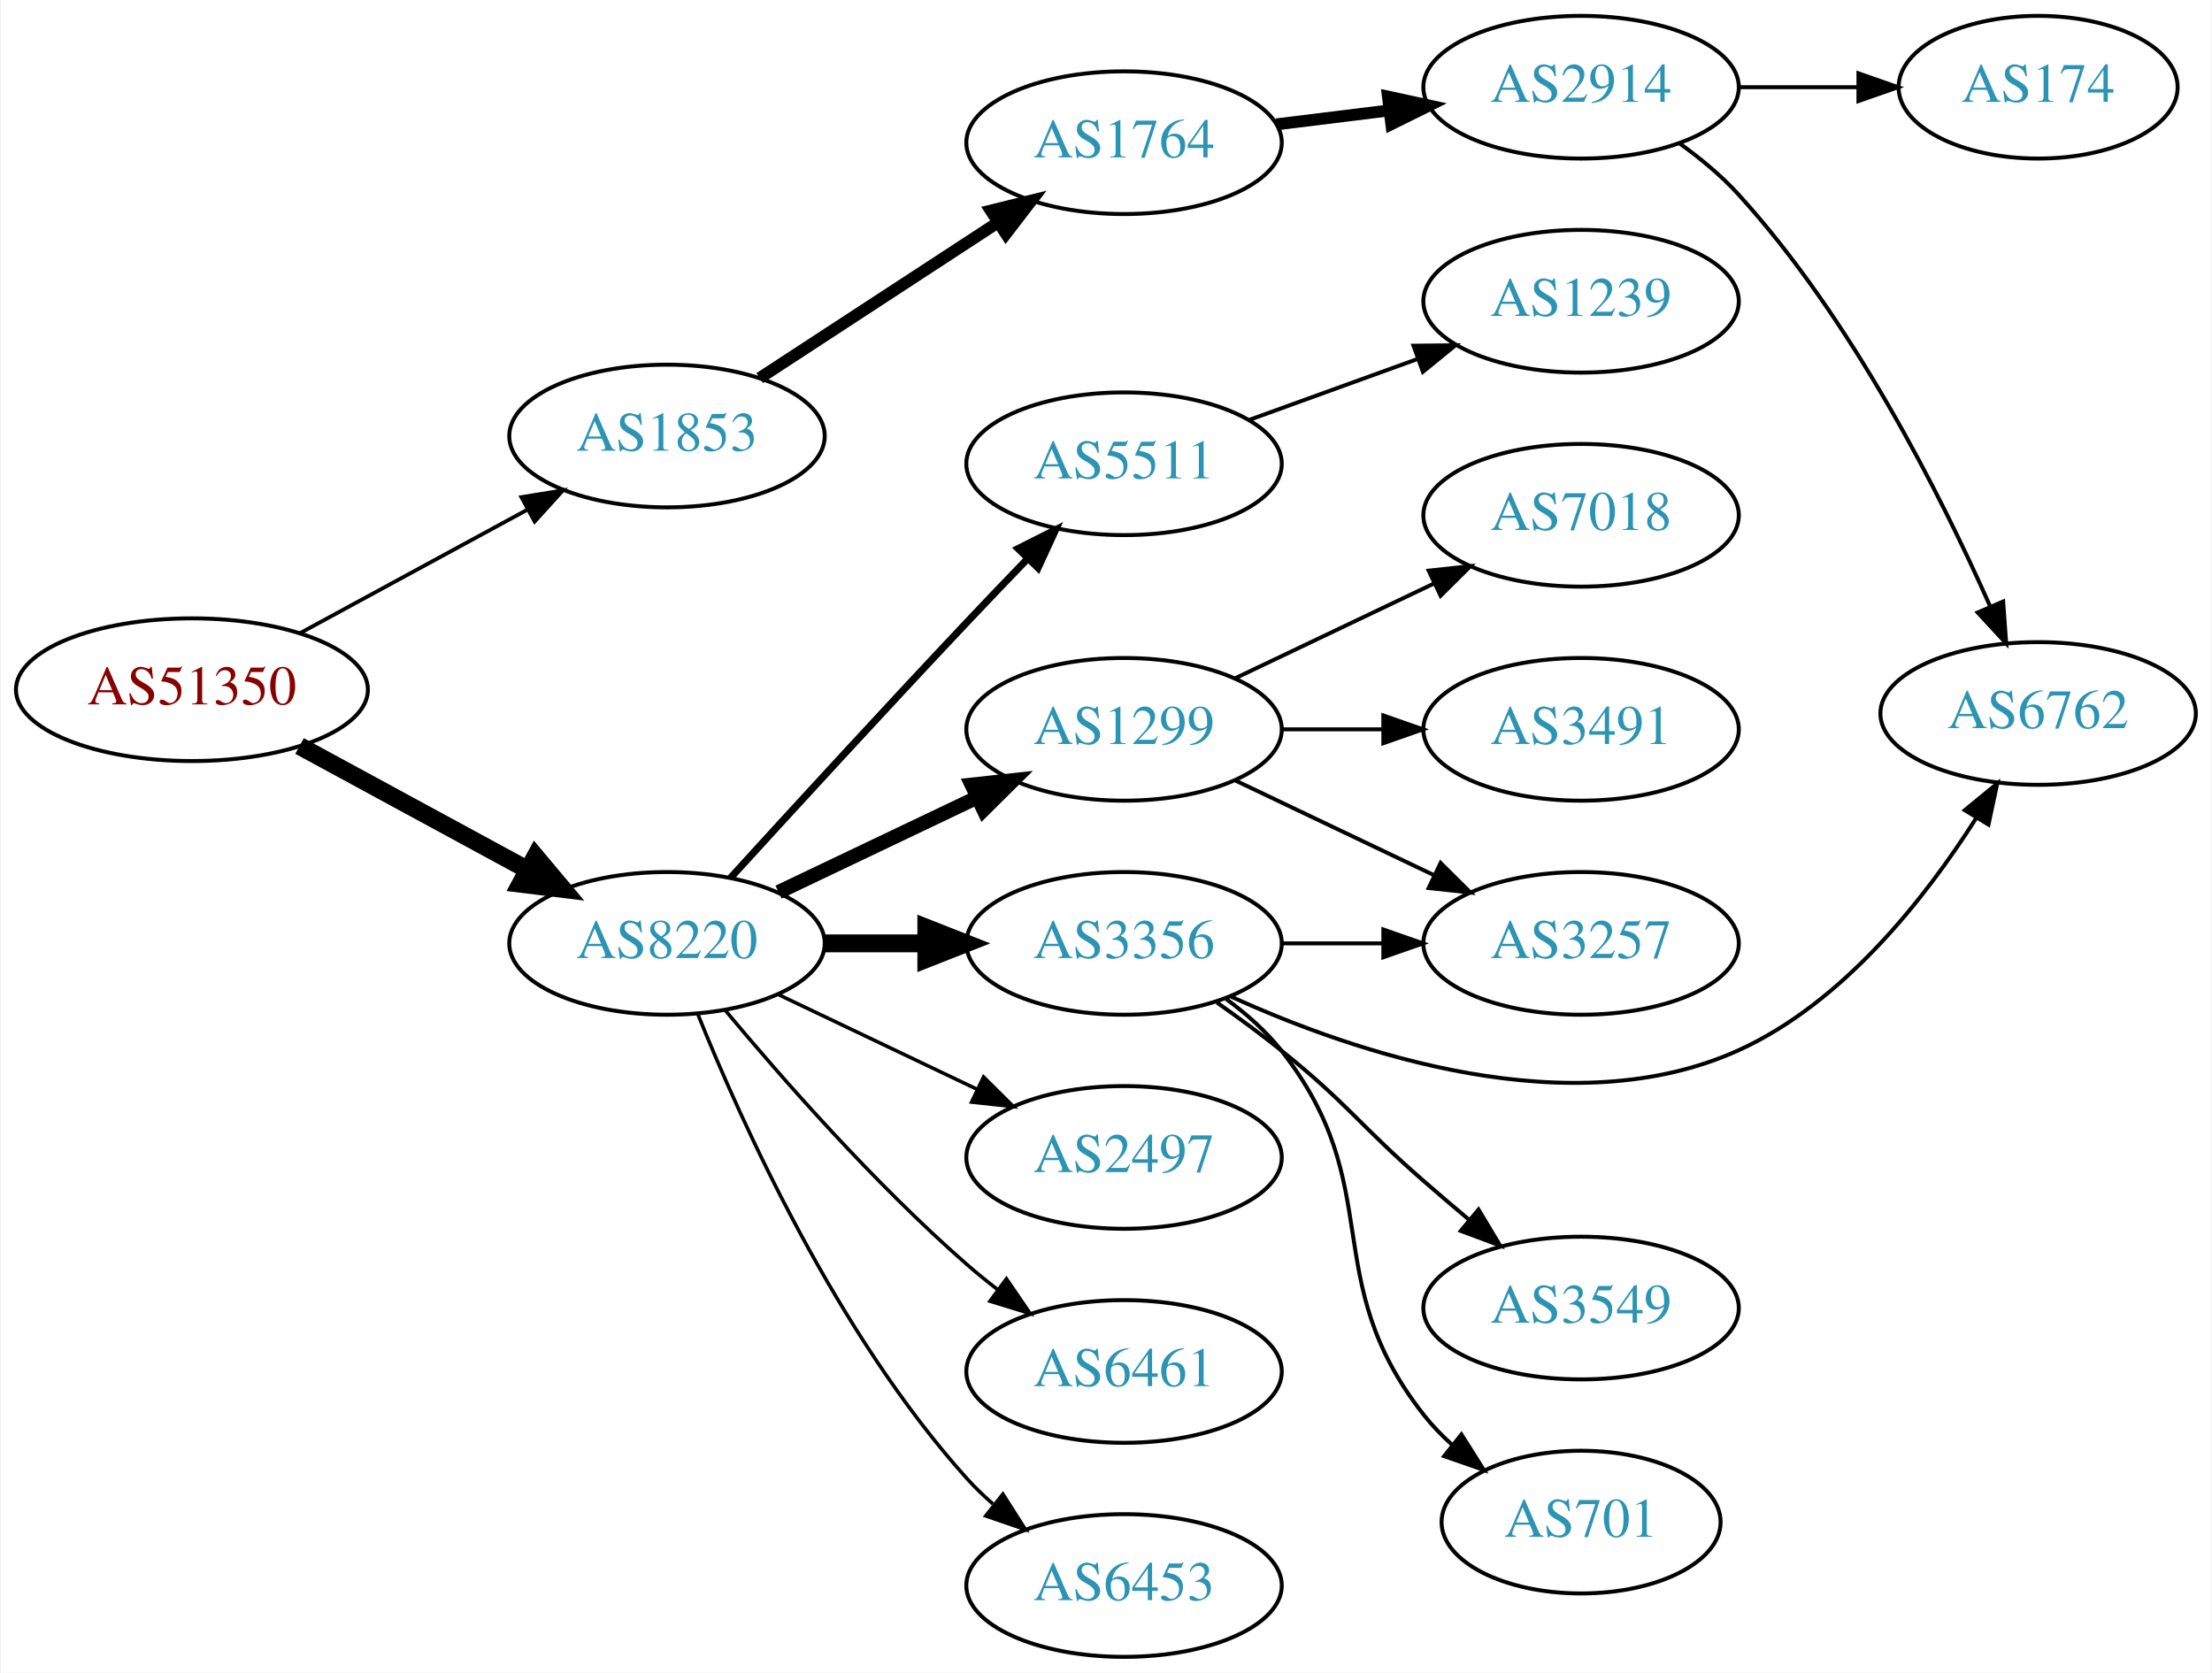
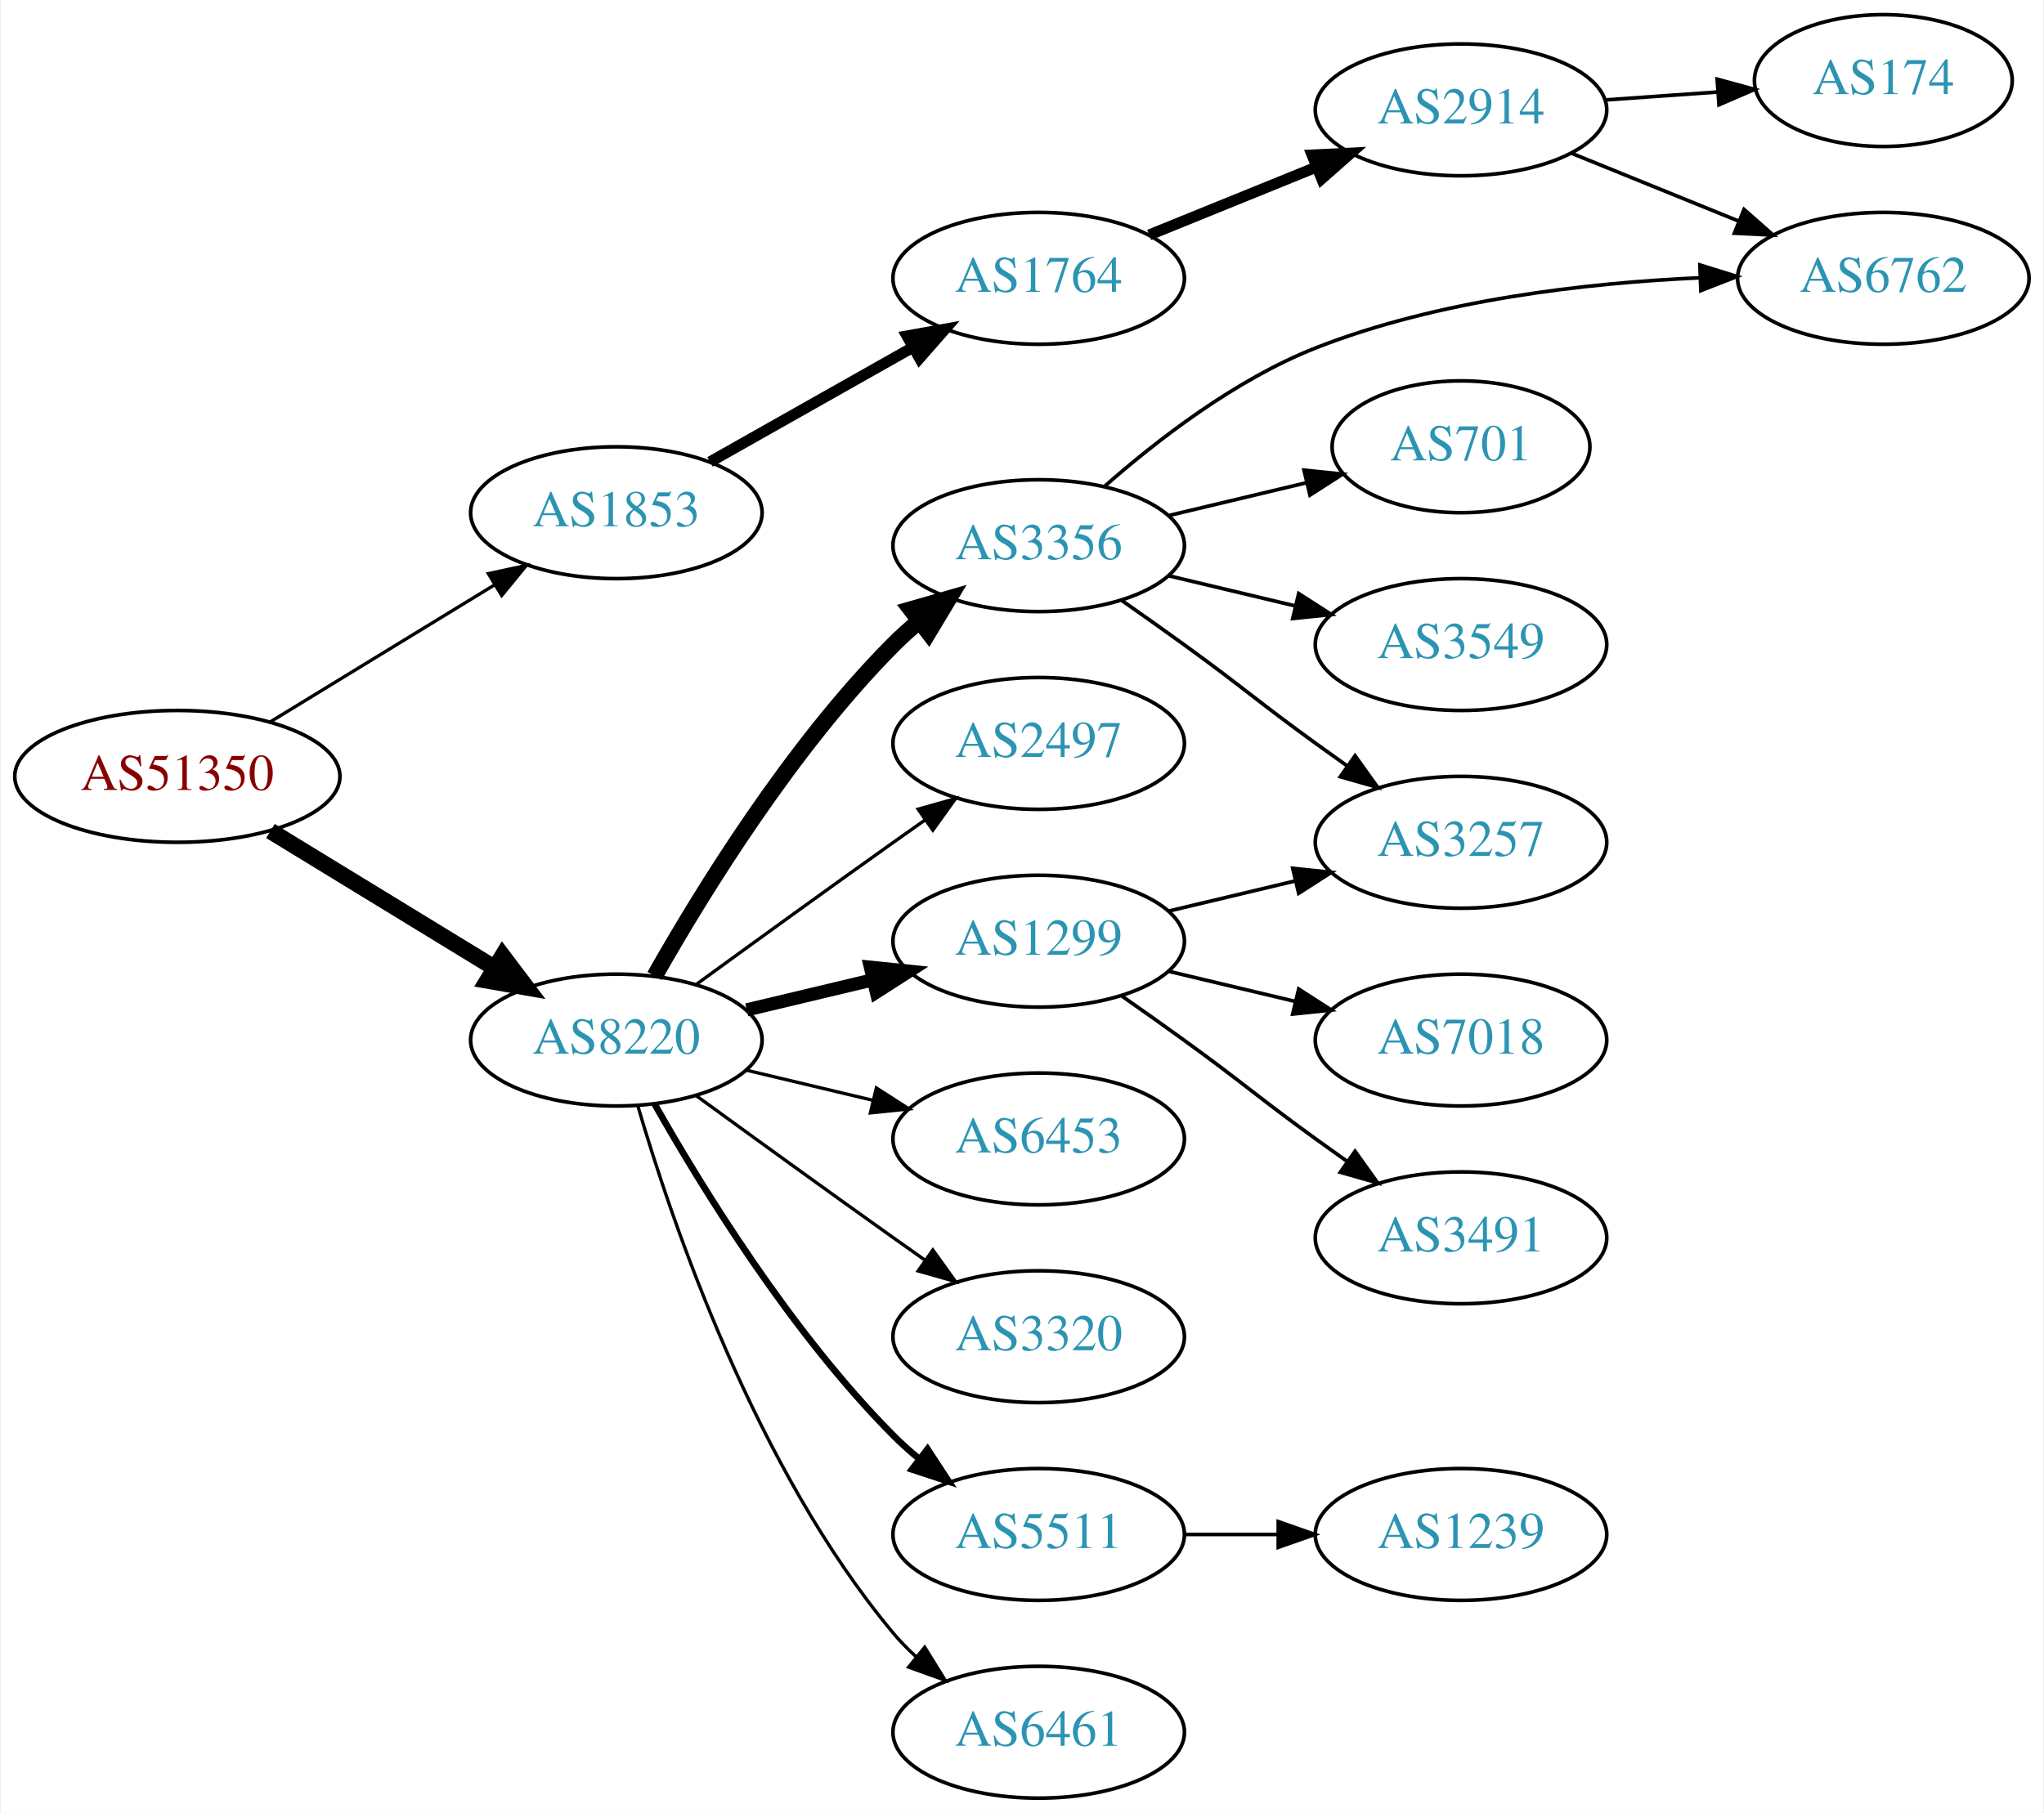
- <svg xmlns="http://www.w3.org/2000/svg" xmlns:xlink="http://www.w3.org/1999/xlink" width="558pt" height="422pt" viewBox="0.00 0.00 557.56 422.00">
-   <g id="graph0" class="graph" transform="scale(1 1) rotate(0) translate(4 418)">
-     <polygon fill="white" stroke="none" points="-4,4 -4,-418 553.564,-418 553.564,4 -4,4" />
+ <svg xmlns="http://www.w3.org/2000/svg" xmlns:xlink="http://www.w3.org/1999/xlink" width="558pt" height="495pt" viewBox="0.00 0.00 557.56 495.00">
+   <g id="graph0" class="graph" transform="scale(1 1) rotate(0) translate(4 491)">
+     <polygon fill="white" stroke="none" points="-4,4 -4,-491 553.564,-491 553.564,4 -4,4" />
    <g id="node1" class="node">
      <g id="a_node1">
        <a xlink:href="/asn/51350" xlink:title="AS51350 ~ Fachhochschule Technikum Wien [AT]">
-           <ellipse fill="#ffffff" stroke="black" cx="44.196" cy="-244" rx="44.393" ry="18" />
-           <text text-anchor="middle" x="44.196" y="-240.3" font-family="Times,serif" font-size="14.00" fill="#880000">AS51350</text>
+           <ellipse fill="#ffffff" stroke="black" cx="44.196" cy="-279" rx="44.393" ry="18" />
+           <text text-anchor="middle" x="44.196" y="-275.3" font-family="Times,serif" font-size="14.00" fill="#880000">AS51350</text>
        </a>
      </g>
    </g>
    <g id="node2" class="node">
      <g id="a_node2">
        <a xlink:href="/asn/1853" xlink:title="AS1853 ~ ACOnet Backbone [AT]">
-           <ellipse fill="#ffffff" stroke="black" cx="164.039" cy="-308" rx="39.794" ry="18" />
-           <text text-anchor="middle" x="164.039" y="-304.3" font-family="Times,serif" font-size="14.00" fill="#2c94b3">AS1853</text>
+           <ellipse fill="#ffffff" stroke="black" cx="164.039" cy="-351" rx="39.794" ry="18" />
+           <text text-anchor="middle" x="164.039" y="-347.3" font-family="Times,serif" font-size="14.00" fill="#2c94b3">AS1853</text>
        </a>
      </g>
    </g>
    <g id="edge1" class="edge">
-       <path fill="none" stroke="black" stroke-width="0.964" d="M71.349,-258.204C88.287,-267.403 110.523,-279.479 128.855,-289.435" />
-       <polygon fill="black" stroke="black" stroke-width="0.964" points="127.309,-292.578 137.767,-294.275 130.65,-286.427 127.309,-292.578" />
+       <path fill="none" stroke="black" stroke-width="0.9" d="M69.613,-293.918C87.305,-304.728 111.406,-319.454 130.698,-331.24" />
+       <polygon fill="black" stroke="black" stroke-width="0.9" points="129.099,-334.365 139.457,-336.592 132.748,-328.392 129.099,-334.365" />
    </g>
    <g id="node3" class="node">
      <g id="a_node3">
        <a xlink:href="/asn/8220" xlink:title="AS8220 ~ COLT [GB]">
-           <ellipse fill="#ffffff" stroke="black" cx="164.039" cy="-180" rx="39.794" ry="18" />
-           <text text-anchor="middle" x="164.039" y="-176.3" font-family="Times,serif" font-size="14.00" fill="#2c94b3">AS8220</text>
+           <ellipse fill="#ffffff" stroke="black" cx="164.039" cy="-207" rx="39.794" ry="18" />
+           <text text-anchor="middle" x="164.039" y="-203.3" font-family="Times,serif" font-size="14.00" fill="#2c94b3">AS8220</text>
        </a>
      </g>
    </g>
    <g id="edge2" class="edge">
-       <path fill="none" stroke="black" stroke-width="4.5" d="M71.349,-229.796C88.287,-220.597 110.523,-208.521 128.855,-198.565" />
-       <polygon fill="black" stroke="black" stroke-width="4.5" points="130.859,-201.957 137.767,-193.725 127.101,-195.037 130.859,-201.957" />
+       <path fill="none" stroke="black" stroke-width="4.5" d="M69.613,-264.082C87.305,-253.272 111.406,-238.546 130.698,-226.76" />
+       <polygon fill="black" stroke="black" stroke-width="4.5" points="132.977,-229.982 139.457,-221.408 128.871,-223.262 132.977,-229.982" />
    </g>
    <g id="node4" class="node">
      <g id="a_node4">
        <a xlink:href="/asn/1764" xlink:title="AS1764 ~ NEXTLAYER-AS [AT]">
-           <ellipse fill="#ffffff" stroke="black" cx="279.332" cy="-382" rx="39.794" ry="18" />
-           <text text-anchor="middle" x="279.332" y="-378.3" font-family="Times,serif" font-size="14.00" fill="#2c94b3">AS1764</text>
+           <ellipse fill="#ffffff" stroke="black" cx="279.332" cy="-415" rx="39.794" ry="18" />
+           <text text-anchor="middle" x="279.332" y="-411.3" font-family="Times,serif" font-size="14.00" fill="#2c94b3">AS1764</text>
        </a>
      </g>
    </g>
    <g id="edge3" class="edge">
-       <path fill="none" stroke="black" stroke-width="3" d="M187.422,-322.62C204.568,-333.82 228.423,-349.401 247.395,-361.793" />
-       <polygon fill="black" stroke="black" stroke-width="3" points="245.709,-364.872 255.995,-367.41 249.537,-359.011 245.709,-364.872" />
+       <path fill="none" stroke="black" stroke-width="3" d="M189.622,-364.887C205.804,-374.029 227.191,-386.111 244.912,-396.121" />
+       <polygon fill="black" stroke="black" stroke-width="3" points="243.368,-399.269 253.797,-401.14 246.811,-393.174 243.368,-399.269" />
    </g>
    <g id="node8" class="node">
      <g id="a_node8">
-         <a xlink:href="/asn/5511" xlink:title="AS5511 ~ Orange S.A. [FR]">
-           <ellipse fill="#ffffff" stroke="black" cx="279.332" cy="-301" rx="39.794" ry="18" />
-           <text text-anchor="middle" x="279.332" y="-297.3" font-family="Times,serif" font-size="14.00" fill="#2c94b3">AS5511</text>
+         <a xlink:href="/asn/3356" xlink:title="AS3356 ~ Level 3 Parent, LLC [US]">
+           <ellipse fill="#ffffff" stroke="black" cx="279.332" cy="-342" rx="39.794" ry="18" />
+           <text text-anchor="middle" x="279.332" y="-338.3" font-family="Times,serif" font-size="14.00" fill="#2c94b3">AS3356</text>
        </a>
      </g>
    </g>
    <g id="edge7" class="edge">
-       <path fill="none" stroke="black" stroke-width="1.8" d="M180.08,-196.55C195.076,-212.995 218.817,-238.885 239.685,-261 244.583,-266.191 249.874,-271.718 254.923,-276.955" />
-       <polygon fill="black" stroke="black" stroke-width="1.8" points="252.604,-279.593 262.072,-284.347 257.636,-274.726 252.604,-279.593" />
+       <path fill="none" stroke="black" stroke-width="4.5" d="M174.498,-224.49C187.28,-247.096 211.712,-286.886 239.685,-315 241.796,-317.121 244.092,-319.188 246.477,-321.171" />
+       <polygon fill="black" stroke="black" stroke-width="4.5" points="244.463,-324.589 254.793,-327.556 249.259,-318.343 244.463,-324.589" />
    </g>
    <g id="node9" class="node">
      <g id="a_node9">
+         <a xlink:href="/asn/2497" xlink:title="AS2497 ~ Internet Initiative Japan Inc. [JP]">
+           <ellipse fill="#ffffff" stroke="black" cx="279.332" cy="-288" rx="39.794" ry="18" />
+           <text text-anchor="middle" x="279.332" y="-284.3" font-family="Times,serif" font-size="14.00" fill="#2c94b3">AS2497</text>
+         </a>
+       </g>
+     </g>
+     <g id="edge8" class="edge">
+       <path fill="none" stroke="black" stroke-width="0.9" d="M185.887,-222.222C200.821,-233.091 221.435,-248.025 239.685,-261 242.506,-263.005 245.449,-265.085 248.397,-267.159" />
+       <polygon fill="black" stroke="black" stroke-width="0.9" points="246.424,-270.05 256.621,-272.926 250.443,-264.319 246.424,-270.05" />
+     </g>
+     <g id="node10" class="node">
+       <g id="a_node10">
        <a xlink:href="/asn/1299" xlink:title="AS1299 ~ Telia Carrier [EU]">
          <ellipse fill="#ffffff" stroke="black" cx="279.332" cy="-234" rx="39.794" ry="18" />
          <text text-anchor="middle" x="279.332" y="-230.3" font-family="Times,serif" font-size="14.00" fill="#2c94b3">AS1299</text>
        </a>
      </g>
    </g>
-     <g id="edge8" class="edge">
-       <path fill="none" stroke="black" stroke-width="3.6" d="M192.175,-192.934C207.169,-200.081 225.99,-209.052 242.213,-216.785" />
-       <polygon fill="black" stroke="black" stroke-width="3.6" points="240.884,-220.028 251.417,-221.171 243.895,-213.709 240.884,-220.028" />
-     </g>
-     <g id="node10" class="node">
-       <g id="a_node10">
-         <a xlink:href="/asn/3356" xlink:title="AS3356 ~ Level 3 Parent, LLC [US]">
-           <ellipse fill="#ffffff" stroke="black" cx="279.332" cy="-180" rx="39.794" ry="18" />
-           <text text-anchor="middle" x="279.332" y="-176.3" font-family="Times,serif" font-size="14.00" fill="#2c94b3">AS3356</text>
-         </a>
-       </g>
-     </g>
    <g id="edge9" class="edge">
-       <path fill="none" stroke="black" stroke-width="4.5" d="M203.711,-180C211.914,-180 220.678,-180 229.21,-180" />
-       <polygon fill="black" stroke="black" stroke-width="4.5" points="229.449,-183.938 239.449,-180 229.449,-176.063 229.449,-183.938" />
+       <path fill="none" stroke="black" stroke-width="3.6" d="M199.646,-215.248C210.517,-217.838 222.671,-220.735 234.114,-223.462" />
+       <polygon fill="black" stroke="black" stroke-width="3.6" points="233.397,-226.889 243.936,-225.803 235.02,-220.08 233.397,-226.889" />
    </g>
    <g id="node11" class="node">
      <g id="a_node11">
-         <a xlink:href="/asn/2497" xlink:title="AS2497 ~ Internet Initiative Japan Inc. [JP]">
-           <ellipse fill="#ffffff" stroke="black" cx="279.332" cy="-126" rx="39.794" ry="18" />
-           <text text-anchor="middle" x="279.332" y="-122.3" font-family="Times,serif" font-size="14.00" fill="#2c94b3">AS2497</text>
+         <a xlink:href="/asn/6453" xlink:title="AS6453 ~ TATA COMMUNICATIONS (AMERICA) INC [US]">
+           <ellipse fill="#ffffff" stroke="black" cx="279.332" cy="-180" rx="39.794" ry="18" />
+           <text text-anchor="middle" x="279.332" y="-176.3" font-family="Times,serif" font-size="14.00" fill="#2c94b3">AS6453</text>
        </a>
      </g>
    </g>
    <g id="edge10" class="edge">
-       <path fill="none" stroke="black" stroke-width="0.9" d="M192.175,-167.066C207.169,-159.919 225.99,-150.948 242.213,-143.215" />
-       <polygon fill="black" stroke="black" stroke-width="0.9" points="243.895,-146.291 251.417,-138.829 240.884,-139.972 243.895,-146.291" />
+       <path fill="none" stroke="black" stroke-width="0.9" d="M199.646,-198.752C210.517,-196.162 222.671,-193.265 234.114,-190.538" />
+       <polygon fill="black" stroke="black" stroke-width="0.9" points="235.02,-193.92 243.936,-188.197 233.397,-187.111 235.02,-193.92" />
    </g>
    <g id="node12" class="node">
      <g id="a_node12">
-         <a xlink:href="/asn/6461" xlink:title="AS6461 ~ Zayo Bandwidth [US]">
-           <ellipse fill="#ffffff" stroke="black" cx="279.332" cy="-72" rx="39.794" ry="18" />
-           <text text-anchor="middle" x="279.332" y="-68.3" font-family="Times,serif" font-size="14.00" fill="#2c94b3">AS6461</text>
+         <a xlink:href="/asn/3320" xlink:title="AS3320 ~ DTAG [DE]">
+           <ellipse fill="#ffffff" stroke="black" cx="279.332" cy="-126" rx="39.794" ry="18" />
+           <text text-anchor="middle" x="279.332" y="-122.3" font-family="Times,serif" font-size="14.00" fill="#2c94b3">AS3320</text>
        </a>
      </g>
    </g>
    <g id="edge11" class="edge">
-       <path fill="none" stroke="black" stroke-width="0.9" d="M178.669,-163.183C192.951,-146.071 216.498,-119.255 239.685,-99 242.151,-96.846 244.789,-94.706 247.487,-92.628" />
-       <polygon fill="black" stroke="black" stroke-width="0.9" points="249.66,-95.375 255.641,-86.63 245.512,-89.736 249.66,-95.375" />
+       <path fill="none" stroke="black" stroke-width="0.9" d="M185.887,-191.778C200.821,-180.909 221.435,-165.975 239.685,-153 242.506,-150.995 245.449,-148.915 248.397,-146.841" />
+       <polygon fill="black" stroke="black" stroke-width="0.9" points="250.443,-149.681 256.621,-141.074 246.424,-143.95 250.443,-149.681" />
    </g>
    <g id="node13" class="node">
      <g id="a_node13">
-         <a xlink:href="/asn/6453" xlink:title="AS6453 ~ TATA COMMUNICATIONS (AMERICA) INC [US]">
+         <a xlink:href="/asn/5511" xlink:title="AS5511 ~ Orange S.A. [FR]">
+           <ellipse fill="#ffffff" stroke="black" cx="279.332" cy="-72" rx="39.794" ry="18" />
+           <text text-anchor="middle" x="279.332" y="-68.3" font-family="Times,serif" font-size="14.00" fill="#2c94b3">AS5511</text>
+         </a>
+       </g>
+     </g>
+     <g id="edge12" class="edge">
+       <path fill="none" stroke="black" stroke-width="1.8" d="M174.498,-189.51C187.28,-166.904 211.712,-127.114 239.685,-99 241.796,-96.879 244.092,-94.812 246.477,-92.829" />
+       <polygon fill="black" stroke="black" stroke-width="1.8" points="248.993,-95.31 254.793,-86.444 244.73,-89.758 248.993,-95.31" />
+     </g>
+     <g id="node14" class="node">
+       <g id="a_node14">
+         <a xlink:href="/asn/6461" xlink:title="AS6461 ~ Zayo Bandwidth [US]">
          <ellipse fill="#ffffff" stroke="black" cx="279.332" cy="-18" rx="39.794" ry="18" />
-           <text text-anchor="middle" x="279.332" y="-14.3" font-family="Times,serif" font-size="14.00" fill="#2c94b3">AS6453</text>
-         </a>
-       </g>
-     </g>
-     <g id="edge12" class="edge">
-       <path fill="none" stroke="black" stroke-width="0.9" d="M171.786,-162.213C182.837,-134.757 206.891,-81.422 239.685,-45 241.688,-42.776 243.906,-40.637 246.239,-38.603" />
-       <polygon fill="black" stroke="black" stroke-width="0.9" points="248.769,-41.065 254.458,-32.127 244.437,-35.567 248.769,-41.065" />
+           <text text-anchor="middle" x="279.332" y="-14.3" font-family="Times,serif" font-size="14.00" fill="#2c94b3">AS6461</text>
+         </a>
+       </g>
+     </g>
+     <g id="edge13" class="edge">
+       <path fill="none" stroke="black" stroke-width="0.9" d="M169.913,-188.998C179.227,-157.156 202.043,-90.019 239.685,-45 241.555,-42.763 243.654,-40.626 245.88,-38.604" />
+       <polygon fill="black" stroke="black" stroke-width="0.9" points="248.227,-41.208 253.799,-32.196 243.823,-35.766 248.227,-41.208" />
    </g>
    <g id="node5" class="node">
      <g id="a_node5">
        <a xlink:href="/asn/2914" xlink:title="AS2914 ~ NTT America, Inc. [US]">
-           <ellipse fill="#ffffff" stroke="black" cx="394.625" cy="-396" rx="39.794" ry="18" />
-           <text text-anchor="middle" x="394.625" y="-392.3" font-family="Times,serif" font-size="14.00" fill="#2c94b3">AS2914</text>
+           <ellipse fill="#ffffff" stroke="black" cx="394.625" cy="-461" rx="39.794" ry="18" />
+           <text text-anchor="middle" x="394.625" y="-457.3" font-family="Times,serif" font-size="14.00" fill="#2c94b3">AS2914</text>
        </a>
      </g>
    </g>
    <g id="edge4" class="edge">
-       <path fill="none" stroke="black" stroke-width="3" d="M317.742,-386.623C326.83,-387.746 336.667,-388.962 346.152,-390.134" />
-       <polygon fill="black" stroke="black" stroke-width="3" points="345.9,-393.629 356.254,-391.382 346.758,-386.682 345.9,-393.629" />
+       <path fill="none" stroke="black" stroke-width="3" d="M309.507,-426.846C323.383,-432.48 340.16,-439.292 355.069,-445.346" />
+       <polygon fill="black" stroke="black" stroke-width="3" points="353.966,-448.675 364.548,-449.194 356.599,-442.189 353.966,-448.675" />
    </g>
    <g id="node6" class="node">
      <g id="a_node6">
-         <a xlink:href="/asn/6762" xlink:title="AS6762 ~ TELECOM ITALIA SPARKLE S.p.A. [IT]">
-           <ellipse fill="#ffffff" stroke="black" cx="509.918" cy="-238" rx="39.794" ry="18" />
-           <text text-anchor="middle" x="509.918" y="-234.3" font-family="Times,serif" font-size="14.00" fill="#2c94b3">AS6762</text>
+         <a xlink:href="/asn/174" xlink:title="AS174 ~ Cogent Communications [US]">
+           <ellipse fill="#ffffff" stroke="black" cx="509.918" cy="-469" rx="35.194" ry="18" />
+           <text text-anchor="middle" x="509.918" y="-465.3" font-family="Times,serif" font-size="14.00" fill="#2c94b3">AS174</text>
        </a>
      </g>
    </g>
    <g id="edge5" class="edge">
-       <path fill="none" stroke="black" d="M419.454,-381.833C424.701,-378.066 429.969,-373.717 434.271,-369 462.99,-337.514 485.371,-293.094 497.86,-264.925" />
-       <polygon fill="black" stroke="black" points="501.098,-266.254 501.859,-255.687 494.675,-263.473 501.098,-266.254" />
+       <path fill="none" stroke="black" d="M433.98,-463.708C443.795,-464.401 454.43,-465.152 464.521,-465.865" />
+       <polygon fill="black" stroke="black" points="464.56,-469.376 474.782,-466.59 465.053,-462.394 464.56,-469.376" />
    </g>
    <g id="node7" class="node">
      <g id="a_node7">
-         <a xlink:href="/asn/174" xlink:title="AS174 ~ Cogent Communications [US]">
-           <ellipse fill="#ffffff" stroke="black" cx="509.918" cy="-396" rx="35.194" ry="18" />
-           <text text-anchor="middle" x="509.918" y="-392.3" font-family="Times,serif" font-size="14.00" fill="#2c94b3">AS174</text>
+         <a xlink:href="/asn/6762" xlink:title="AS6762 ~ TELECOM ITALIA SPARKLE S.p.A. [IT]">
+           <ellipse fill="#ffffff" stroke="black" cx="509.918" cy="-415" rx="39.794" ry="18" />
+           <text text-anchor="middle" x="509.918" y="-411.3" font-family="Times,serif" font-size="14.00" fill="#2c94b3">AS6762</text>
        </a>
      </g>
    </g>
    <g id="edge6" class="edge">
-       <path fill="none" stroke="black" d="M434.297,-396C444.002,-396 454.493,-396 464.456,-396" />
-       <polygon fill="black" stroke="black" points="464.592,-399.5 474.592,-396 464.592,-392.5 464.592,-399.5" />
-     </g>
-     <g id="node19" class="node">
-       <g id="a_node19">
-         <a xlink:href="/asn/1239" xlink:title="AS1239 ~ Sprint [US]">
-           <ellipse fill="#ffffff" stroke="black" cx="394.625" cy="-342" rx="39.794" ry="18" />
-           <text text-anchor="middle" x="394.625" y="-338.3" font-family="Times,serif" font-size="14.00" fill="#2c94b3">AS1239</text>
-         </a>
-       </g>
-     </g>
-     <g id="edge20" class="edge">
-       <path fill="none" stroke="black" d="M310.99,-312.095C323.963,-316.79 339.256,-322.324 353.137,-327.348" />
-       <polygon fill="black" stroke="black" points="352.347,-330.784 362.941,-330.896 354.729,-324.202 352.347,-330.784" />
-     </g>
-     <g id="node14" class="node">
-       <g id="a_node14">
-         <a xlink:href="/asn/3257" xlink:title="AS3257 ~ GTT [DE]">
-           <ellipse fill="#ffffff" stroke="black" cx="394.625" cy="-180" rx="39.794" ry="18" />
-           <text text-anchor="middle" x="394.625" y="-176.3" font-family="Times,serif" font-size="14.00" fill="#2c94b3">AS3257</text>
-         </a>
-       </g>
-     </g>
-     <g id="edge13" class="edge">
-       <path fill="none" stroke="black" d="M307.468,-221.066C322.462,-213.919 341.283,-204.948 357.506,-197.215" />
-       <polygon fill="black" stroke="black" points="359.188,-200.291 366.71,-192.829 356.177,-193.972 359.188,-200.291" />
+       <path fill="none" stroke="black" d="M424.8,-449.154C438.676,-443.52 455.453,-436.708 470.362,-430.654" />
+       <polygon fill="black" stroke="black" points="471.892,-433.811 479.841,-426.806 469.259,-427.325 471.892,-433.811" />
+     </g>
+     <g id="edge14" class="edge">
+       <path fill="none" stroke="black" d="M297.215,-358.099C311.44,-370.644 332.947,-387.34 354.978,-396 388.415,-409.144 428.811,-413.748 459.831,-415.144" />
+       <polygon fill="black" stroke="black" points="459.851,-418.646 469.968,-415.502 460.098,-411.651 459.851,-418.646" />
    </g>
    <g id="node15" class="node">
      <g id="a_node15">
-         <a xlink:href="/asn/7018" xlink:title="AS7018 ~ AT&amp;T Services, Inc. [US]">
-           <ellipse fill="#ffffff" stroke="black" cx="394.625" cy="-288" rx="39.794" ry="18" />
-           <text text-anchor="middle" x="394.625" y="-284.3" font-family="Times,serif" font-size="14.00" fill="#2c94b3">AS7018</text>
-         </a>
-       </g>
-     </g>
-     <g id="edge14" class="edge">
-       <path fill="none" stroke="black" d="M307.468,-246.934C322.462,-254.081 341.283,-263.052 357.506,-270.785" />
-       <polygon fill="black" stroke="black" points="356.177,-274.028 366.71,-275.171 359.188,-267.709 356.177,-274.028" />
+         <a xlink:href="/asn/3257" xlink:title="AS3257 ~ GTT [DE]">
+           <ellipse fill="#ffffff" stroke="black" cx="394.625" cy="-261" rx="39.794" ry="18" />
+           <text text-anchor="middle" x="394.625" y="-257.3" font-family="Times,serif" font-size="14.00" fill="#2c94b3">AS3257</text>
+         </a>
+       </g>
+     </g>
+     <g id="edge15" class="edge">
+       <path fill="none" stroke="black" d="M302.089,-326.991C307.623,-323.121 313.542,-318.936 318.978,-315 335.178,-303.271 338.778,-299.729 354.978,-288 357.781,-285.971 360.712,-283.875 363.653,-281.79" />
+       <polygon fill="black" stroke="black" points="365.704,-284.627 371.868,-276.009 361.675,-278.903 365.704,-284.627" />
    </g>
    <g id="node16" class="node">
      <g id="a_node16">
-         <a xlink:href="/asn/3491" xlink:title="AS3491 ~ PCCW Global, Inc. [US]">
-           <ellipse fill="#ffffff" stroke="black" cx="394.625" cy="-234" rx="39.794" ry="18" />
-           <text text-anchor="middle" x="394.625" y="-230.3" font-family="Times,serif" font-size="14.00" fill="#2c94b3">AS3491</text>
-         </a>
-       </g>
-     </g>
-     <g id="edge15" class="edge">
-       <path fill="none" stroke="black" d="M319.004,-234C327.207,-234 335.971,-234 344.503,-234" />
-       <polygon fill="black" stroke="black" points="344.742,-237.5 354.742,-234 344.742,-230.5 344.742,-237.5" />
-     </g>
-     <g id="edge19" class="edge">
-       <path fill="none" stroke="black" d="M306.272,-166.592C337.835,-152.233 392.125,-133.922 434.271,-153 460.647,-164.94 481.4,-191.316 494.258,-211.542" />
-       <polygon fill="black" stroke="black" points="491.416,-213.604 499.603,-220.329 497.396,-209.966 491.416,-213.604" />
-     </g>
-     <g id="edge18" class="edge">
-       <path fill="none" stroke="black" d="M319.004,-180C327.207,-180 335.971,-180 344.503,-180" />
-       <polygon fill="black" stroke="black" points="344.742,-183.5 354.742,-180 344.742,-176.5 344.742,-183.5" />
+         <a xlink:href="/asn/701" xlink:title="AS701 ~ UUNET [US]">
+           <ellipse fill="#ffffff" stroke="black" cx="394.625" cy="-369" rx="35.194" ry="18" />
+           <text text-anchor="middle" x="394.625" y="-365.3" font-family="Times,serif" font-size="14.00" fill="#2c94b3">AS701</text>
+         </a>
+       </g>
+     </g>
+     <g id="edge16" class="edge">
+       <path fill="none" stroke="black" d="M314.939,-350.248C326.733,-353.058 340.038,-356.229 352.306,-359.153" />
+       <polygon fill="black" stroke="black" points="351.772,-362.624 362.311,-361.537 353.394,-355.814 351.772,-362.624" />
    </g>
    <g id="node17" class="node">
      <g id="a_node17">
        <a xlink:href="/asn/3549" xlink:title="AS3549 ~ Level 3 Parent, LLC [US]">
-           <ellipse fill="#ffffff" stroke="black" cx="394.625" cy="-88" rx="39.794" ry="18" />
-           <text text-anchor="middle" x="394.625" y="-84.3" font-family="Times,serif" font-size="14.00" fill="#2c94b3">AS3549</text>
-         </a>
-       </g>
-     </g>
-     <g id="edge16" class="edge">
-       <path fill="none" stroke="black" d="M302.771,-165.07C308.18,-161.269 313.87,-157.096 318.978,-153 335.911,-139.422 338.614,-134.259 354.978,-120 358.644,-116.806 362.548,-113.484 366.412,-110.241" />
-       <polygon fill="black" stroke="black" points="368.75,-112.849 374.2,-103.763 364.274,-107.467 368.75,-112.849" />
+           <ellipse fill="#ffffff" stroke="black" cx="394.625" cy="-315" rx="39.794" ry="18" />
+           <text text-anchor="middle" x="394.625" y="-311.3" font-family="Times,serif" font-size="14.00" fill="#2c94b3">AS3549</text>
+         </a>
+       </g>
+     </g>
+     <g id="edge17" class="edge">
+       <path fill="none" stroke="black" d="M314.939,-333.752C325.81,-331.162 337.964,-328.265 349.407,-325.538" />
+       <polygon fill="black" stroke="black" points="350.313,-328.92 359.229,-323.197 348.69,-322.111 350.313,-328.92" />
+     </g>
+     <g id="edge18" class="edge">
+       <path fill="none" stroke="black" d="M314.939,-242.248C325.81,-244.838 337.964,-247.735 349.407,-250.462" />
+       <polygon fill="black" stroke="black" points="348.69,-253.889 359.229,-252.803 350.313,-247.08 348.69,-253.889" />
    </g>
    <g id="node18" class="node">
      <g id="a_node18">
-         <a xlink:href="/asn/701" xlink:title="AS701 ~ UUNET [US]">
-           <ellipse fill="#ffffff" stroke="black" cx="394.625" cy="-34" rx="35.194" ry="18" />
-           <text text-anchor="middle" x="394.625" y="-30.3" font-family="Times,serif" font-size="14.00" fill="#2c94b3">AS701</text>
-         </a>
-       </g>
-     </g>
-     <g id="edge17" class="edge">
-       <path fill="none" stroke="black" d="M305.075,-165.975C310.161,-162.252 315.13,-157.887 318.978,-153 346.14,-118.502 327.816,-95.498 354.978,-61 357.054,-58.363 359.456,-55.879 362.027,-53.565" />
-       <polygon fill="black" stroke="black" points="364.439,-56.119 370.087,-47.156 360.082,-50.64 364.439,-56.119" />
+         <a xlink:href="/asn/7018" xlink:title="AS7018 ~ AT&amp;T Services, Inc. [US]">
+           <ellipse fill="#ffffff" stroke="black" cx="394.625" cy="-207" rx="39.794" ry="18" />
+           <text text-anchor="middle" x="394.625" y="-203.3" font-family="Times,serif" font-size="14.00" fill="#2c94b3">AS7018</text>
+         </a>
+       </g>
+     </g>
+     <g id="edge19" class="edge">
+       <path fill="none" stroke="black" d="M314.939,-225.752C325.81,-223.162 337.964,-220.265 349.407,-217.538" />
+       <polygon fill="black" stroke="black" points="350.313,-220.92 359.229,-215.197 348.69,-214.111 350.313,-220.92" />
+     </g>
+     <g id="node19" class="node">
+       <g id="a_node19">
+         <a xlink:href="/asn/3491" xlink:title="AS3491 ~ PCCW Global, Inc. [US]">
+           <ellipse fill="#ffffff" stroke="black" cx="394.625" cy="-153" rx="39.794" ry="18" />
+           <text text-anchor="middle" x="394.625" y="-149.3" font-family="Times,serif" font-size="14.00" fill="#2c94b3">AS3491</text>
+         </a>
+       </g>
+     </g>
+     <g id="edge20" class="edge">
+       <path fill="none" stroke="black" d="M302.089,-218.991C307.623,-215.121 313.542,-210.936 318.978,-207 335.178,-195.271 338.778,-191.729 354.978,-180 357.781,-177.971 360.712,-175.875 363.653,-173.79" />
+       <polygon fill="black" stroke="black" points="365.704,-176.627 371.868,-168.009 361.675,-170.903 365.704,-176.627" />
+     </g>
+     <g id="node20" class="node">
+       <g id="a_node20">
+         <a xlink:href="/asn/1239" xlink:title="AS1239 ~ Sprint [US]">
+           <ellipse fill="#ffffff" stroke="black" cx="394.625" cy="-72" rx="39.794" ry="18" />
+           <text text-anchor="middle" x="394.625" y="-68.3" font-family="Times,serif" font-size="14.00" fill="#2c94b3">AS1239</text>
+         </a>
+       </g>
+     </g>
+     <g id="edge21" class="edge">
+       <path fill="none" stroke="black" d="M319.004,-72C327.207,-72 335.971,-72 344.503,-72" />
+       <polygon fill="black" stroke="black" points="344.742,-75.5 354.742,-72 344.742,-68.5 344.742,-75.5" />
    </g>
  </g>
</svg>
